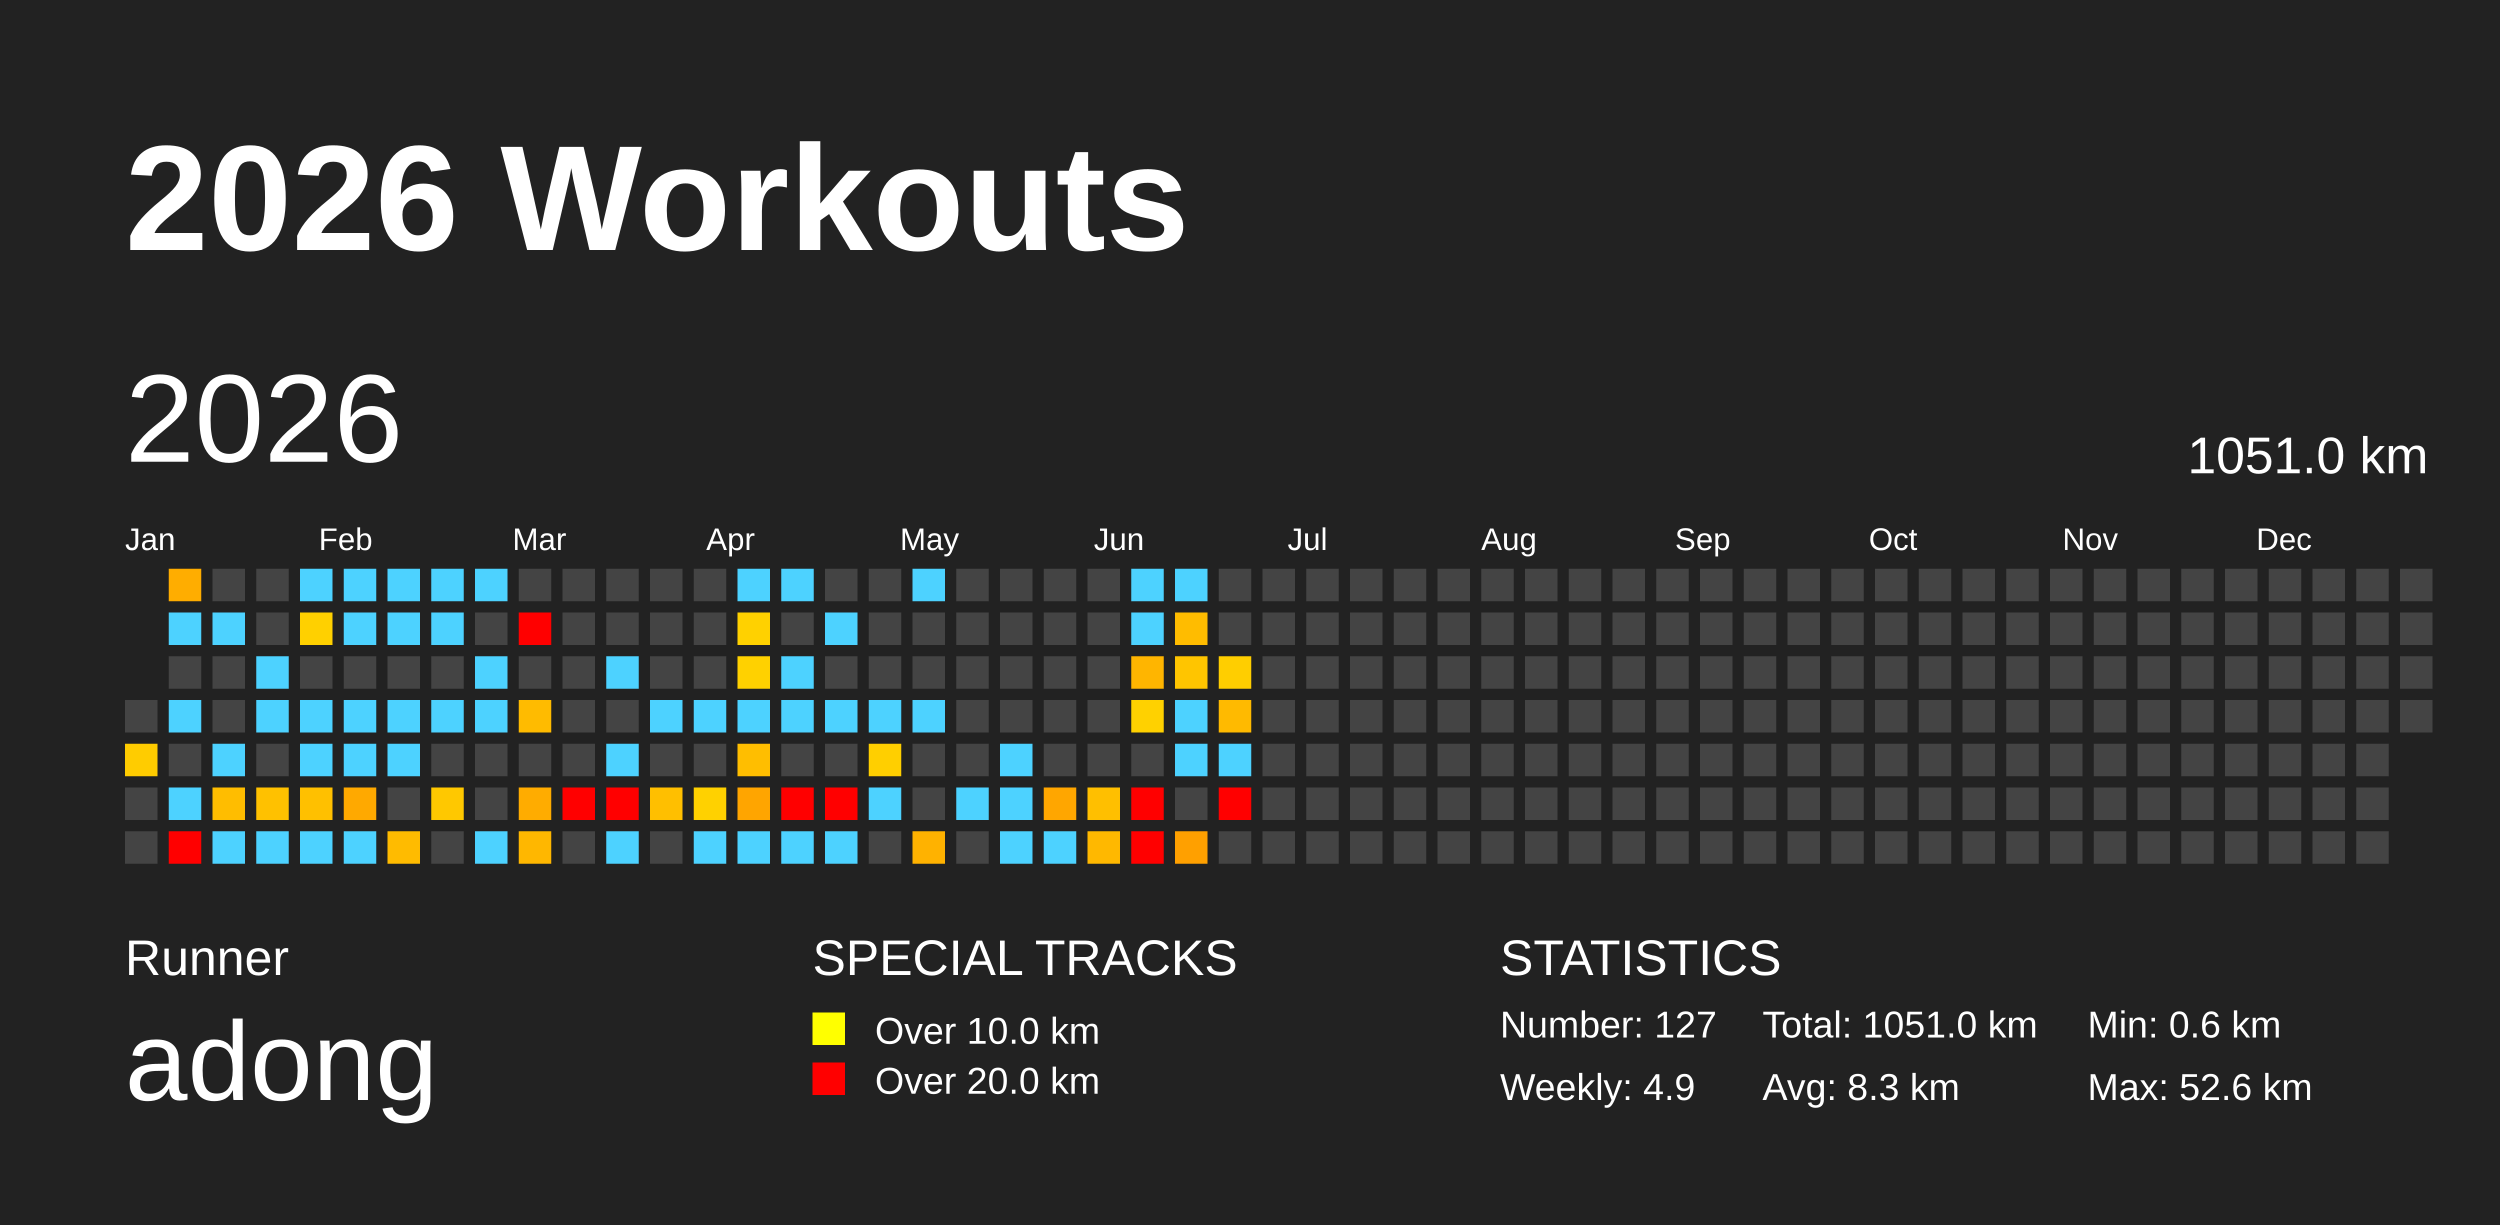
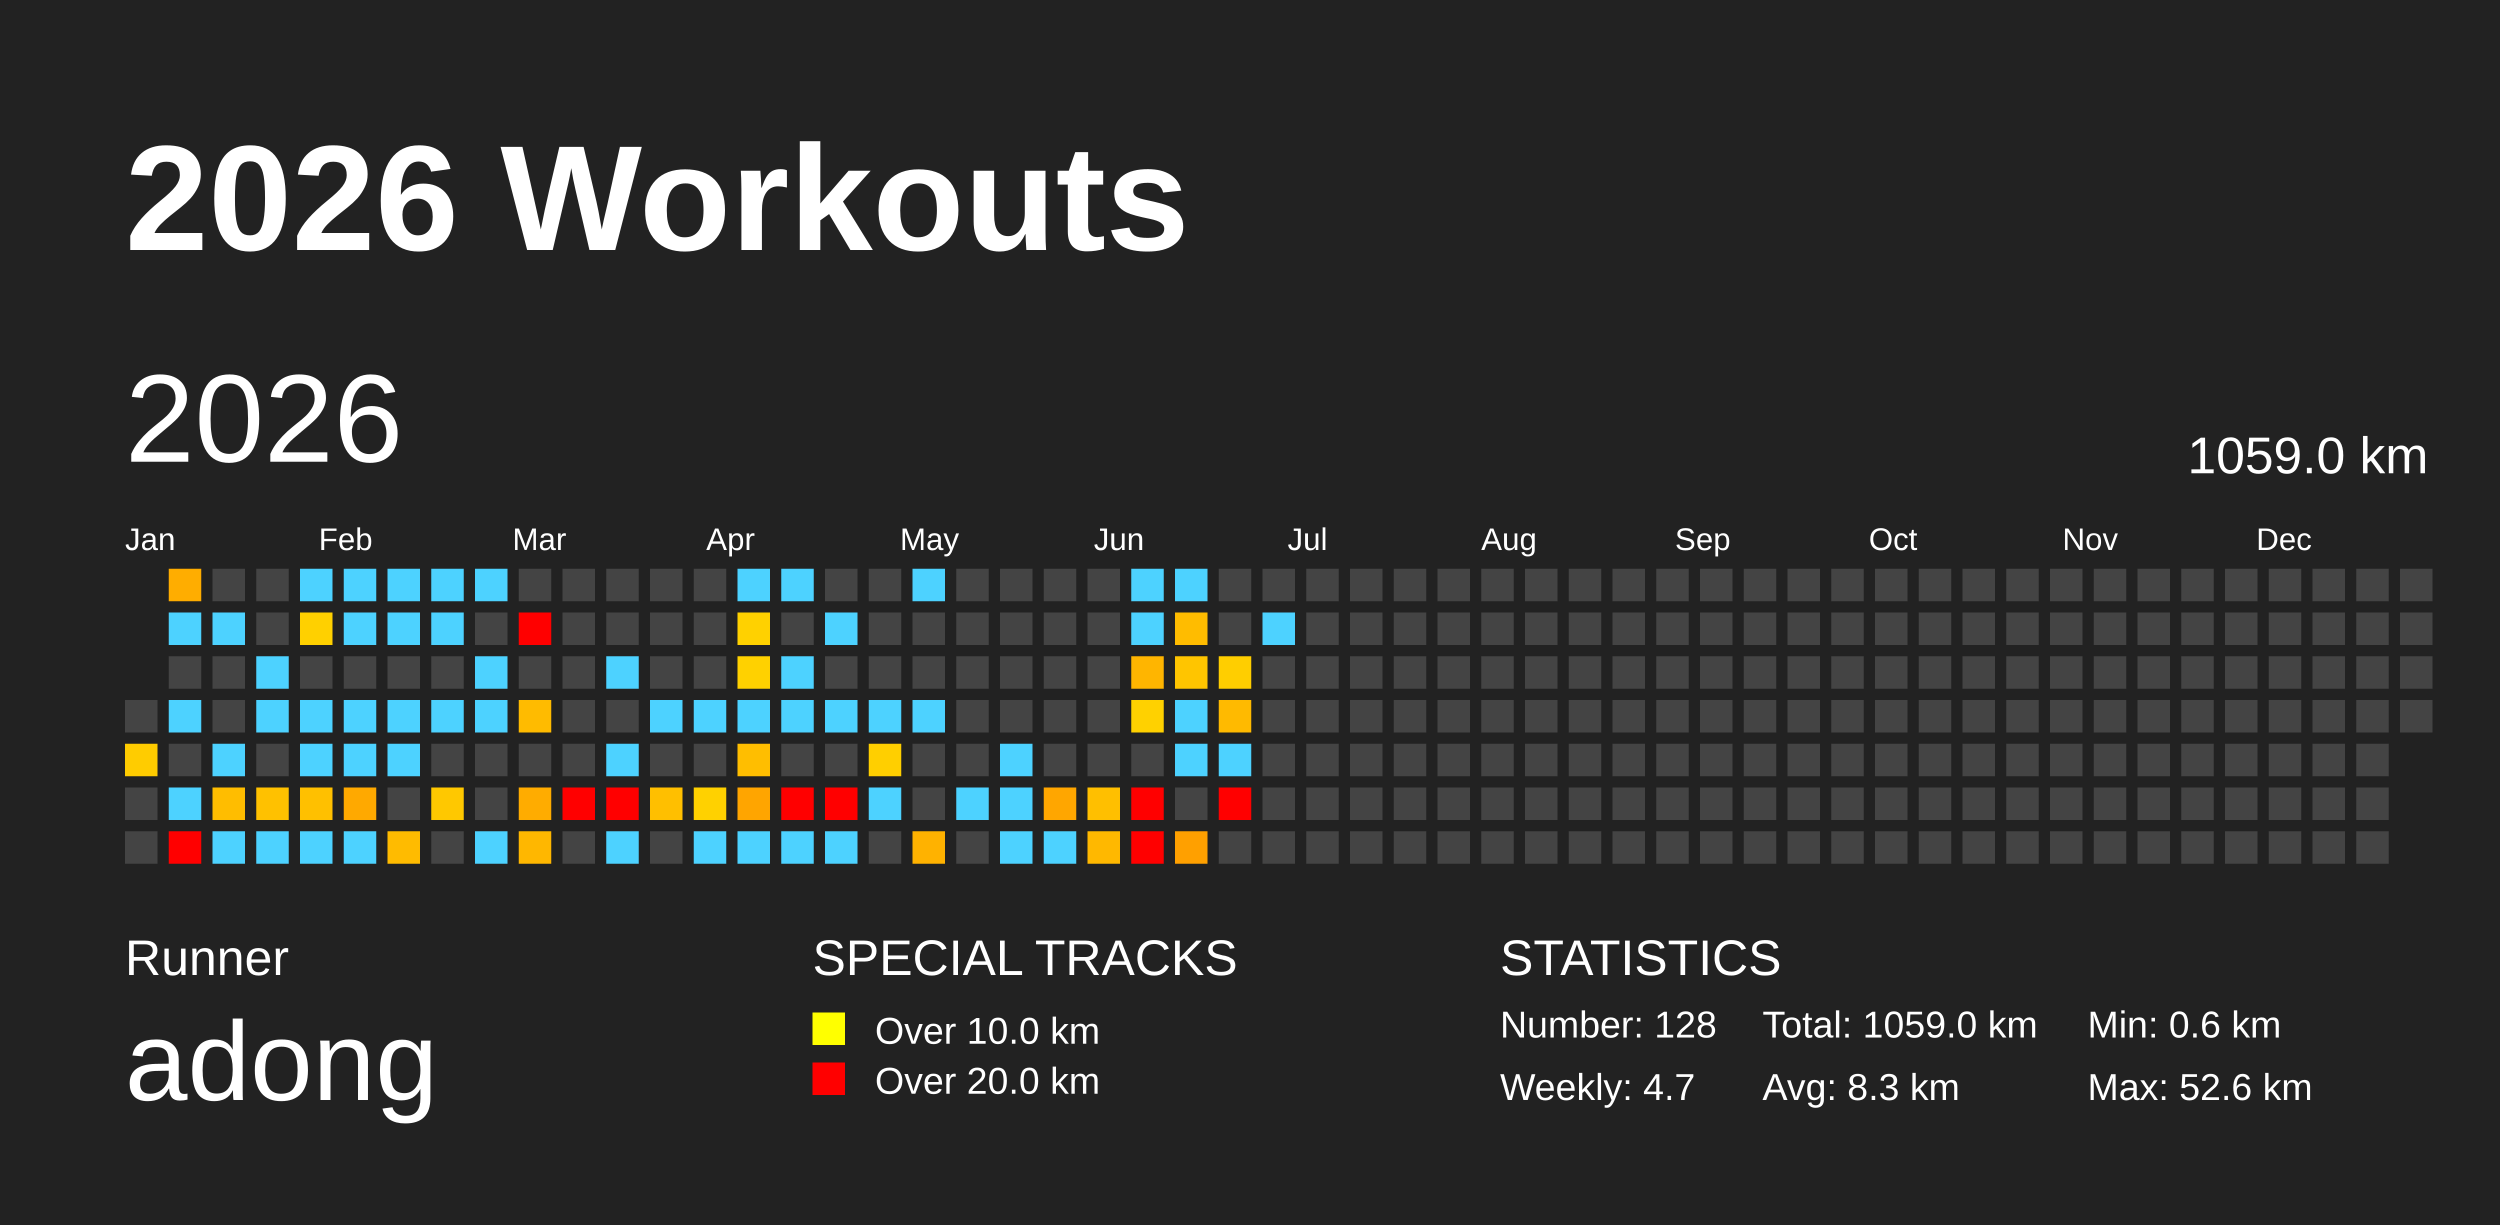
<svg xmlns="http://www.w3.org/2000/svg" baseProfile="full" height="98mm" version="1.1" viewBox="0,0,200,98" width="200mm">
  <defs />
  <rect fill="#222222" height="98" width="200" x="0" y="0" />
  <text fill="#FFFFFF" style="font-size:12px; font-family:Arial; font-weight:bold;" x="10" y="20">2026 Workouts</text>
  <text fill="#FFFFFF" style="font-size:4px; font-family:Arial" x="10" y="78">Runner</text>
  <text fill="#FFFFFF" style="font-size:9px; font-family:Arial" x="10" y="88">adong</text>
  <text fill="#FFFFFF" style="font-size:4px; font-family:Arial" x="65" y="78">SPECIAL TRACKS</text>
  <rect fill="yellow" height="2.6" width="2.6" x="65" y="81" />
  <text fill="#FFFFFF" style="font-size:3px; font-family:Arial" x="70" y="83.5">Over 10.0 km</text>
  <rect fill="red" height="2.6" width="2.6" x="65" y="85" />
  <text fill="#FFFFFF" style="font-size:3px; font-family:Arial" x="70" y="87.5">Over 20.0 km</text>
  <text fill="#FFFFFF" style="font-size:4px; font-family:Arial" x="120" y="78">STATISTICS</text>
-   <text fill="#FFFFFF" style="font-size:3px; font-family:Arial" x="120" y="83">Number: 127</text>
-   <text fill="#FFFFFF" style="font-size:3px; font-family:Arial" x="120" y="88">Weekly: 4.9</text>
-   <text fill="#FFFFFF" style="font-size:3px; font-family:Arial" x="141" y="83">Total: 1051.0 km</text>
+   <text fill="#FFFFFF" style="font-size:3px; font-family:Arial" x="120" y="83">Number: 128</text>
+   <text fill="#FFFFFF" style="font-size:3px; font-family:Arial" x="120" y="88">Weekly: 4.7</text>
+   <text fill="#FFFFFF" style="font-size:3px; font-family:Arial" x="141" y="83">Total: 1059.0 km</text>
  <text fill="#FFFFFF" style="font-size:3px; font-family:Arial" x="141" y="88">Avg: 8.3 km</text>
  <text fill="#FFFFFF" style="font-size:3px; font-family:Arial" x="167" y="83">Min: 0.6 km</text>
  <text fill="#FFFFFF" style="font-size:3px; font-family:Arial" x="167" y="88">Max: 52.6 km</text>
  <text dominant-baseline="hanging" fill="#FFFFFF" style="font-size:10.0px; font-family:Arial;" x="10" y="30">2026</text>
-   <text dominant-baseline="hanging" fill="#FFFFFF" style="font-size:4.125px; font-family:Arial;" x="175" y="35">1051.0 km</text>
+   <text dominant-baseline="hanging" fill="#FFFFFF" style="font-size:4.125px; font-family:Arial;" x="175" y="35">1059.0 km</text>
  <text fill="#FFFFFF" style="font-size:2.5px; font-family:Arial" x="10.0" y="44">Jan</text>
  <text fill="#FFFFFF" style="font-size:2.5px; font-family:Arial" x="25.5" y="44">Feb</text>
  <text fill="#FFFFFF" style="font-size:2.5px; font-family:Arial" x="41.0" y="44">Mar</text>
  <text fill="#FFFFFF" style="font-size:2.5px; font-family:Arial" x="56.5" y="44">Apr</text>
  <text fill="#FFFFFF" style="font-size:2.5px; font-family:Arial" x="72.0" y="44">May</text>
  <text fill="#FFFFFF" style="font-size:2.5px; font-family:Arial" x="87.5" y="44">Jun</text>
  <text fill="#FFFFFF" style="font-size:2.5px; font-family:Arial" x="103.0" y="44">Jul</text>
  <text fill="#FFFFFF" style="font-size:2.5px; font-family:Arial" x="118.5" y="44">Aug</text>
  <text fill="#FFFFFF" style="font-size:2.5px; font-family:Arial" x="134.0" y="44">Sep</text>
  <text fill="#FFFFFF" style="font-size:2.5px; font-family:Arial" x="149.5" y="44">Oct</text>
  <text fill="#FFFFFF" style="font-size:2.5px; font-family:Arial" x="165.0" y="44">Nov</text>
  <text fill="#FFFFFF" style="font-size:2.5px; font-family:Arial" x="180.5" y="44">Dec</text>
  <rect fill="#444444" height="2.6" width="2.6" x="10.0" y="56.0" />
  <rect fill="#ffcc00" height="2.6" width="2.6" x="10.0" y="59.5" />
  <rect fill="#444444" height="2.6" width="2.6" x="10.0" y="63.0" />
  <rect fill="#444444" height="2.6" width="2.6" x="10.0" y="66.5" />
  <rect fill="#ffad00" height="2.6" width="2.6" x="13.5" y="45.5" />
  <rect fill="#4dd2ff" height="2.6" width="2.6" x="13.5" y="49.0" />
  <rect fill="#444444" height="2.6" width="2.6" x="13.5" y="52.5" />
  <rect fill="#4dd2ff" height="2.6" width="2.6" x="13.5" y="56.0" />
  <rect fill="#444444" height="2.6" width="2.6" x="13.5" y="59.5" />
  <rect fill="#4dd2ff" height="2.6" width="2.6" x="13.5" y="63.0" />
  <rect fill="red" height="2.6" width="2.6" x="13.5" y="66.5" />
  <rect fill="#444444" height="2.6" width="2.6" x="17.0" y="45.5" />
  <rect fill="#4dd2ff" height="2.6" width="2.6" x="17.0" y="49.0" />
  <rect fill="#444444" height="2.6" width="2.6" x="17.0" y="52.5" />
  <rect fill="#444444" height="2.6" width="2.6" x="17.0" y="56.0" />
  <rect fill="#4dd2ff" height="2.6" width="2.6" x="17.0" y="59.5" />
  <rect fill="#ffbd00" height="2.6" width="2.6" x="17.0" y="63.0" />
  <rect fill="#4dd2ff" height="2.6" width="2.6" x="17.0" y="66.5" />
  <rect fill="#444444" height="2.6" width="2.6" x="20.5" y="45.5" />
  <rect fill="#444444" height="2.6" width="2.6" x="20.5" y="49.0" />
  <rect fill="#4dd2ff" height="2.6" width="2.6" x="20.5" y="52.5" />
  <rect fill="#4dd2ff" height="2.6" width="2.6" x="20.5" y="56.0" />
  <rect fill="#444444" height="2.6" width="2.6" x="20.5" y="59.5" />
  <rect fill="#ffc100" height="2.6" width="2.6" x="20.5" y="63.0" />
  <rect fill="#4dd2ff" height="2.6" width="2.6" x="20.5" y="66.5" />
  <rect fill="#4dd2ff" height="2.6" width="2.6" x="24.0" y="45.5" />
  <rect fill="#ffd000" height="2.6" width="2.6" x="24.0" y="49.0" />
  <rect fill="#444444" height="2.6" width="2.6" x="24.0" y="52.5" />
  <rect fill="#4dd2ff" height="2.6" width="2.6" x="24.0" y="56.0" />
  <rect fill="#4dd2ff" height="2.6" width="2.6" x="24.0" y="59.5" />
  <rect fill="#ffc000" height="2.6" width="2.6" x="24.0" y="63.0" />
  <rect fill="#4dd2ff" height="2.6" width="2.6" x="24.0" y="66.5" />
  <rect fill="#4dd2ff" height="2.6" width="2.6" x="27.5" y="45.5" />
  <rect fill="#4dd2ff" height="2.6" width="2.6" x="27.5" y="49.0" />
  <rect fill="#444444" height="2.6" width="2.6" x="27.5" y="52.5" />
  <rect fill="#4dd2ff" height="2.6" width="2.6" x="27.5" y="56.0" />
  <rect fill="#4dd2ff" height="2.6" width="2.6" x="27.5" y="59.5" />
  <rect fill="#ffa900" height="2.6" width="2.6" x="27.5" y="63.0" />
  <rect fill="#4dd2ff" height="2.6" width="2.6" x="27.5" y="66.5" />
  <rect fill="#4dd2ff" height="2.6" width="2.6" x="31.0" y="45.5" />
  <rect fill="#4dd2ff" height="2.6" width="2.6" x="31.0" y="49.0" />
  <rect fill="#444444" height="2.6" width="2.6" x="31.0" y="52.5" />
  <rect fill="#4dd2ff" height="2.6" width="2.6" x="31.0" y="56.0" />
  <rect fill="#4dd2ff" height="2.6" width="2.6" x="31.0" y="59.5" />
  <rect fill="#444444" height="2.6" width="2.6" x="31.0" y="63.0" />
  <rect fill="#ffbb00" height="2.6" width="2.6" x="31.0" y="66.5" />
  <rect fill="#4dd2ff" height="2.6" width="2.6" x="34.5" y="45.5" />
  <rect fill="#4dd2ff" height="2.6" width="2.6" x="34.5" y="49.0" />
  <rect fill="#444444" height="2.6" width="2.6" x="34.5" y="52.5" />
  <rect fill="#4dd2ff" height="2.6" width="2.6" x="34.5" y="56.0" />
  <rect fill="#444444" height="2.6" width="2.6" x="34.5" y="59.5" />
  <rect fill="#ffc800" height="2.6" width="2.6" x="34.5" y="63.0" />
  <rect fill="#444444" height="2.6" width="2.6" x="34.5" y="66.5" />
  <rect fill="#4dd2ff" height="2.6" width="2.6" x="38.0" y="45.5" />
  <rect fill="#444444" height="2.6" width="2.6" x="38.0" y="49.0" />
  <rect fill="#4dd2ff" height="2.6" width="2.6" x="38.0" y="52.5" />
  <rect fill="#4dd2ff" height="2.6" width="2.6" x="38.0" y="56.0" />
  <rect fill="#444444" height="2.6" width="2.6" x="38.0" y="59.5" />
  <rect fill="#444444" height="2.6" width="2.6" x="38.0" y="63.0" />
  <rect fill="#4dd2ff" height="2.6" width="2.6" x="38.0" y="66.5" />
  <rect fill="#444444" height="2.6" width="2.6" x="41.5" y="45.5" />
  <rect fill="red" height="2.6" width="2.6" x="41.5" y="49.0" />
  <rect fill="#444444" height="2.6" width="2.6" x="41.5" y="52.5" />
  <rect fill="#ffbb00" height="2.6" width="2.6" x="41.5" y="56.0" />
  <rect fill="#444444" height="2.6" width="2.6" x="41.5" y="59.5" />
  <rect fill="#ffac00" height="2.6" width="2.6" x="41.5" y="63.0" />
  <rect fill="#ffb700" height="2.6" width="2.6" x="41.5" y="66.5" />
  <rect fill="#444444" height="2.6" width="2.6" x="45.0" y="45.5" />
  <rect fill="#444444" height="2.6" width="2.6" x="45.0" y="49.0" />
  <rect fill="#444444" height="2.6" width="2.6" x="45.0" y="52.5" />
  <rect fill="#444444" height="2.6" width="2.6" x="45.0" y="56.0" />
  <rect fill="#444444" height="2.6" width="2.6" x="45.0" y="59.5" />
  <rect fill="red" height="2.6" width="2.6" x="45.0" y="63.0" />
  <rect fill="#444444" height="2.6" width="2.6" x="45.0" y="66.5" />
  <rect fill="#444444" height="2.6" width="2.6" x="48.5" y="45.5" />
  <rect fill="#444444" height="2.6" width="2.6" x="48.5" y="49.0" />
  <rect fill="#4dd2ff" height="2.6" width="2.6" x="48.5" y="52.5" />
  <rect fill="#444444" height="2.6" width="2.6" x="48.5" y="56.0" />
  <rect fill="#4dd2ff" height="2.6" width="2.6" x="48.5" y="59.5" />
  <rect fill="red" height="2.6" width="2.6" x="48.5" y="63.0" />
  <rect fill="#4dd2ff" height="2.6" width="2.6" x="48.5" y="66.5" />
  <rect fill="#444444" height="2.6" width="2.6" x="52.0" y="45.5" />
  <rect fill="#444444" height="2.6" width="2.6" x="52.0" y="49.0" />
  <rect fill="#444444" height="2.6" width="2.6" x="52.0" y="52.5" />
  <rect fill="#4dd2ff" height="2.6" width="2.6" x="52.0" y="56.0" />
  <rect fill="#444444" height="2.6" width="2.6" x="52.0" y="59.5" />
  <rect fill="#ffbf00" height="2.6" width="2.6" x="52.0" y="63.0" />
  <rect fill="#444444" height="2.6" width="2.6" x="52.0" y="66.5" />
  <rect fill="#444444" height="2.6" width="2.6" x="55.5" y="45.5" />
  <rect fill="#444444" height="2.6" width="2.6" x="55.5" y="49.0" />
  <rect fill="#444444" height="2.6" width="2.6" x="55.5" y="52.5" />
  <rect fill="#4dd2ff" height="2.6" width="2.6" x="55.5" y="56.0" />
  <rect fill="#444444" height="2.6" width="2.6" x="55.5" y="59.5" />
  <rect fill="#ffd100" height="2.6" width="2.6" x="55.5" y="63.0" />
  <rect fill="#4dd2ff" height="2.6" width="2.6" x="55.5" y="66.5" />
  <rect fill="#4dd2ff" height="2.6" width="2.6" x="59.0" y="45.5" />
  <rect fill="#ffd100" height="2.6" width="2.6" x="59.0" y="49.0" />
  <rect fill="#ffd100" height="2.6" width="2.6" x="59.0" y="52.5" />
  <rect fill="#4dd2ff" height="2.6" width="2.6" x="59.0" y="56.0" />
  <rect fill="#ffbe00" height="2.6" width="2.6" x="59.0" y="59.5" />
  <rect fill="#ffa500" height="2.6" width="2.6" x="59.0" y="63.0" />
  <rect fill="#4dd2ff" height="2.6" width="2.6" x="59.0" y="66.5" />
  <rect fill="#4dd2ff" height="2.6" width="2.6" x="62.5" y="45.5" />
  <rect fill="#444444" height="2.6" width="2.6" x="62.5" y="49.0" />
  <rect fill="#4dd2ff" height="2.6" width="2.6" x="62.5" y="52.5" />
  <rect fill="#4dd2ff" height="2.6" width="2.6" x="62.5" y="56.0" />
  <rect fill="#444444" height="2.6" width="2.6" x="62.5" y="59.5" />
  <rect fill="red" height="2.6" width="2.6" x="62.5" y="63.0" />
  <rect fill="#4dd2ff" height="2.6" width="2.6" x="62.5" y="66.5" />
  <rect fill="#444444" height="2.6" width="2.6" x="66.0" y="45.5" />
  <rect fill="#4dd2ff" height="2.6" width="2.6" x="66.0" y="49.0" />
  <rect fill="#444444" height="2.6" width="2.6" x="66.0" y="52.5" />
  <rect fill="#4dd2ff" height="2.6" width="2.6" x="66.0" y="56.0" />
  <rect fill="#444444" height="2.6" width="2.6" x="66.0" y="59.5" />
  <rect fill="red" height="2.6" width="2.6" x="66.0" y="63.0" />
  <rect fill="#4dd2ff" height="2.6" width="2.6" x="66.0" y="66.5" />
  <rect fill="#444444" height="2.6" width="2.6" x="69.5" y="45.5" />
  <rect fill="#444444" height="2.6" width="2.6" x="69.5" y="49.0" />
  <rect fill="#444444" height="2.6" width="2.6" x="69.5" y="52.5" />
  <rect fill="#4dd2ff" height="2.6" width="2.6" x="69.5" y="56.0" />
  <rect fill="#ffcf00" height="2.6" width="2.6" x="69.5" y="59.5" />
  <rect fill="#4dd2ff" height="2.6" width="2.6" x="69.5" y="63.0" />
  <rect fill="#444444" height="2.6" width="2.6" x="69.5" y="66.5" />
  <rect fill="#4dd2ff" height="2.6" width="2.6" x="73.0" y="45.5" />
  <rect fill="#444444" height="2.6" width="2.6" x="73.0" y="49.0" />
  <rect fill="#444444" height="2.6" width="2.6" x="73.0" y="52.5" />
  <rect fill="#4dd2ff" height="2.6" width="2.6" x="73.0" y="56.0" />
  <rect fill="#444444" height="2.6" width="2.6" x="73.0" y="59.5" />
  <rect fill="#444444" height="2.6" width="2.6" x="73.0" y="63.0" />
  <rect fill="#ffb200" height="2.6" width="2.6" x="73.0" y="66.5" />
  <rect fill="#444444" height="2.6" width="2.6" x="76.5" y="45.5" />
  <rect fill="#444444" height="2.6" width="2.6" x="76.5" y="49.0" />
  <rect fill="#444444" height="2.6" width="2.6" x="76.5" y="52.5" />
  <rect fill="#444444" height="2.6" width="2.6" x="76.5" y="56.0" />
  <rect fill="#444444" height="2.6" width="2.6" x="76.5" y="59.5" />
  <rect fill="#4dd2ff" height="2.6" width="2.6" x="76.5" y="63.0" />
  <rect fill="#444444" height="2.6" width="2.6" x="76.5" y="66.5" />
  <rect fill="#444444" height="2.6" width="2.6" x="80.0" y="45.5" />
  <rect fill="#444444" height="2.6" width="2.6" x="80.0" y="49.0" />
  <rect fill="#444444" height="2.6" width="2.6" x="80.0" y="52.5" />
  <rect fill="#444444" height="2.6" width="2.6" x="80.0" y="56.0" />
  <rect fill="#4dd2ff" height="2.6" width="2.6" x="80.0" y="59.5" />
  <rect fill="#4dd2ff" height="2.6" width="2.6" x="80.0" y="63.0" />
  <rect fill="#4dd2ff" height="2.6" width="2.6" x="80.0" y="66.5" />
  <rect fill="#444444" height="2.6" width="2.6" x="83.5" y="45.5" />
  <rect fill="#444444" height="2.6" width="2.6" x="83.5" y="49.0" />
  <rect fill="#444444" height="2.6" width="2.6" x="83.5" y="52.5" />
  <rect fill="#444444" height="2.6" width="2.6" x="83.5" y="56.0" />
  <rect fill="#444444" height="2.6" width="2.6" x="83.5" y="59.5" />
  <rect fill="#ffa600" height="2.6" width="2.6" x="83.5" y="63.0" />
  <rect fill="#4dd2ff" height="2.6" width="2.6" x="83.5" y="66.5" />
  <rect fill="#444444" height="2.6" width="2.6" x="87.0" y="45.5" />
  <rect fill="#444444" height="2.6" width="2.6" x="87.0" y="49.0" />
  <rect fill="#444444" height="2.6" width="2.6" x="87.0" y="52.5" />
  <rect fill="#444444" height="2.6" width="2.6" x="87.0" y="56.0" />
  <rect fill="#444444" height="2.6" width="2.6" x="87.0" y="59.5" />
  <rect fill="#ffbf00" height="2.6" width="2.6" x="87.0" y="63.0" />
  <rect fill="#ffb800" height="2.6" width="2.6" x="87.0" y="66.5" />
  <rect fill="#4dd2ff" height="2.6" width="2.6" x="90.5" y="45.5" />
  <rect fill="#4dd2ff" height="2.6" width="2.6" x="90.5" y="49.0" />
  <rect fill="#ffb500" height="2.6" width="2.6" x="90.5" y="52.5" />
  <rect fill="#ffd100" height="2.6" width="2.6" x="90.5" y="56.0" />
  <rect fill="#444444" height="2.6" width="2.6" x="90.5" y="59.5" />
  <rect fill="red" height="2.6" width="2.6" x="90.5" y="63.0" />
  <rect fill="red" height="2.6" width="2.6" x="90.5" y="66.5" />
  <rect fill="#4dd2ff" height="2.6" width="2.6" x="94.0" y="45.5" />
  <rect fill="#ffbc00" height="2.6" width="2.6" x="94.0" y="49.0" />
  <rect fill="#ffc500" height="2.6" width="2.6" x="94.0" y="52.5" />
  <rect fill="#4dd2ff" height="2.6" width="2.6" x="94.0" y="56.0" />
  <rect fill="#4dd2ff" height="2.6" width="2.6" x="94.0" y="59.5" />
  <rect fill="#444444" height="2.6" width="2.6" x="94.0" y="63.0" />
  <rect fill="#ffa000" height="2.6" width="2.6" x="94.0" y="66.5" />
  <rect fill="#444444" height="2.6" width="2.6" x="97.5" y="45.5" />
  <rect fill="#444444" height="2.6" width="2.6" x="97.5" y="49.0" />
  <rect fill="#ffce00" height="2.6" width="2.6" x="97.5" y="52.5" />
  <rect fill="#ffba00" height="2.6" width="2.6" x="97.5" y="56.0" />
  <rect fill="#4dd2ff" height="2.6" width="2.6" x="97.5" y="59.5" />
  <rect fill="red" height="2.6" width="2.6" x="97.5" y="63.0" />
  <rect fill="#444444" height="2.6" width="2.6" x="97.5" y="66.5" />
  <rect fill="#444444" height="2.6" width="2.6" x="101.0" y="45.5" />
-   <rect fill="#444444" height="2.6" width="2.6" x="101.0" y="49.0" />
+   <rect fill="#4dd2ff" height="2.6" width="2.6" x="101.0" y="49.0" />
  <rect fill="#444444" height="2.6" width="2.6" x="101.0" y="52.5" />
  <rect fill="#444444" height="2.6" width="2.6" x="101.0" y="56.0" />
  <rect fill="#444444" height="2.6" width="2.6" x="101.0" y="59.5" />
  <rect fill="#444444" height="2.6" width="2.6" x="101.0" y="63.0" />
  <rect fill="#444444" height="2.6" width="2.6" x="101.0" y="66.5" />
  <rect fill="#444444" height="2.6" width="2.6" x="104.5" y="45.5" />
  <rect fill="#444444" height="2.6" width="2.6" x="104.5" y="49.0" />
  <rect fill="#444444" height="2.6" width="2.6" x="104.5" y="52.5" />
  <rect fill="#444444" height="2.6" width="2.6" x="104.5" y="56.0" />
  <rect fill="#444444" height="2.6" width="2.6" x="104.5" y="59.5" />
  <rect fill="#444444" height="2.6" width="2.6" x="104.5" y="63.0" />
  <rect fill="#444444" height="2.6" width="2.6" x="104.5" y="66.5" />
  <rect fill="#444444" height="2.6" width="2.6" x="108.0" y="45.5" />
  <rect fill="#444444" height="2.6" width="2.6" x="108.0" y="49.0" />
  <rect fill="#444444" height="2.6" width="2.6" x="108.0" y="52.5" />
  <rect fill="#444444" height="2.6" width="2.6" x="108.0" y="56.0" />
  <rect fill="#444444" height="2.6" width="2.6" x="108.0" y="59.5" />
  <rect fill="#444444" height="2.6" width="2.6" x="108.0" y="63.0" />
  <rect fill="#444444" height="2.6" width="2.6" x="108.0" y="66.5" />
  <rect fill="#444444" height="2.6" width="2.6" x="111.5" y="45.5" />
  <rect fill="#444444" height="2.6" width="2.6" x="111.5" y="49.0" />
  <rect fill="#444444" height="2.6" width="2.6" x="111.5" y="52.5" />
  <rect fill="#444444" height="2.6" width="2.6" x="111.5" y="56.0" />
  <rect fill="#444444" height="2.6" width="2.6" x="111.5" y="59.5" />
  <rect fill="#444444" height="2.6" width="2.6" x="111.5" y="63.0" />
  <rect fill="#444444" height="2.6" width="2.6" x="111.5" y="66.5" />
  <rect fill="#444444" height="2.6" width="2.6" x="115.0" y="45.5" />
  <rect fill="#444444" height="2.6" width="2.6" x="115.0" y="49.0" />
  <rect fill="#444444" height="2.6" width="2.6" x="115.0" y="52.5" />
  <rect fill="#444444" height="2.6" width="2.6" x="115.0" y="56.0" />
  <rect fill="#444444" height="2.6" width="2.6" x="115.0" y="59.5" />
  <rect fill="#444444" height="2.6" width="2.6" x="115.0" y="63.0" />
  <rect fill="#444444" height="2.6" width="2.6" x="115.0" y="66.5" />
  <rect fill="#444444" height="2.6" width="2.6" x="118.5" y="45.5" />
  <rect fill="#444444" height="2.6" width="2.6" x="118.5" y="49.0" />
  <rect fill="#444444" height="2.6" width="2.6" x="118.5" y="52.5" />
  <rect fill="#444444" height="2.6" width="2.6" x="118.5" y="56.0" />
  <rect fill="#444444" height="2.6" width="2.6" x="118.5" y="59.5" />
  <rect fill="#444444" height="2.6" width="2.6" x="118.5" y="63.0" />
  <rect fill="#444444" height="2.6" width="2.6" x="118.5" y="66.5" />
  <rect fill="#444444" height="2.6" width="2.6" x="122.0" y="45.5" />
  <rect fill="#444444" height="2.6" width="2.6" x="122.0" y="49.0" />
  <rect fill="#444444" height="2.6" width="2.6" x="122.0" y="52.5" />
  <rect fill="#444444" height="2.6" width="2.6" x="122.0" y="56.0" />
  <rect fill="#444444" height="2.6" width="2.6" x="122.0" y="59.5" />
  <rect fill="#444444" height="2.6" width="2.6" x="122.0" y="63.0" />
  <rect fill="#444444" height="2.6" width="2.6" x="122.0" y="66.5" />
  <rect fill="#444444" height="2.6" width="2.6" x="125.5" y="45.5" />
  <rect fill="#444444" height="2.6" width="2.6" x="125.5" y="49.0" />
  <rect fill="#444444" height="2.6" width="2.6" x="125.5" y="52.5" />
  <rect fill="#444444" height="2.6" width="2.6" x="125.5" y="56.0" />
  <rect fill="#444444" height="2.6" width="2.6" x="125.5" y="59.5" />
  <rect fill="#444444" height="2.6" width="2.6" x="125.5" y="63.0" />
  <rect fill="#444444" height="2.6" width="2.6" x="125.5" y="66.5" />
  <rect fill="#444444" height="2.6" width="2.6" x="129.0" y="45.5" />
  <rect fill="#444444" height="2.6" width="2.6" x="129.0" y="49.0" />
  <rect fill="#444444" height="2.6" width="2.6" x="129.0" y="52.5" />
  <rect fill="#444444" height="2.6" width="2.6" x="129.0" y="56.0" />
  <rect fill="#444444" height="2.6" width="2.6" x="129.0" y="59.5" />
  <rect fill="#444444" height="2.6" width="2.6" x="129.0" y="63.0" />
  <rect fill="#444444" height="2.6" width="2.6" x="129.0" y="66.5" />
  <rect fill="#444444" height="2.6" width="2.6" x="132.5" y="45.5" />
  <rect fill="#444444" height="2.6" width="2.6" x="132.5" y="49.0" />
  <rect fill="#444444" height="2.6" width="2.6" x="132.5" y="52.5" />
  <rect fill="#444444" height="2.6" width="2.6" x="132.5" y="56.0" />
  <rect fill="#444444" height="2.6" width="2.6" x="132.5" y="59.5" />
  <rect fill="#444444" height="2.6" width="2.6" x="132.5" y="63.0" />
  <rect fill="#444444" height="2.6" width="2.6" x="132.5" y="66.5" />
  <rect fill="#444444" height="2.6" width="2.6" x="136.0" y="45.5" />
  <rect fill="#444444" height="2.6" width="2.6" x="136.0" y="49.0" />
  <rect fill="#444444" height="2.6" width="2.6" x="136.0" y="52.5" />
  <rect fill="#444444" height="2.6" width="2.6" x="136.0" y="56.0" />
  <rect fill="#444444" height="2.6" width="2.6" x="136.0" y="59.5" />
  <rect fill="#444444" height="2.6" width="2.6" x="136.0" y="63.0" />
  <rect fill="#444444" height="2.6" width="2.6" x="136.0" y="66.5" />
  <rect fill="#444444" height="2.6" width="2.6" x="139.5" y="45.5" />
  <rect fill="#444444" height="2.6" width="2.6" x="139.5" y="49.0" />
  <rect fill="#444444" height="2.6" width="2.6" x="139.5" y="52.5" />
  <rect fill="#444444" height="2.6" width="2.6" x="139.5" y="56.0" />
  <rect fill="#444444" height="2.6" width="2.6" x="139.5" y="59.5" />
  <rect fill="#444444" height="2.6" width="2.6" x="139.5" y="63.0" />
  <rect fill="#444444" height="2.6" width="2.6" x="139.5" y="66.5" />
  <rect fill="#444444" height="2.6" width="2.6" x="143.0" y="45.5" />
  <rect fill="#444444" height="2.6" width="2.6" x="143.0" y="49.0" />
  <rect fill="#444444" height="2.6" width="2.6" x="143.0" y="52.5" />
  <rect fill="#444444" height="2.6" width="2.6" x="143.0" y="56.0" />
  <rect fill="#444444" height="2.6" width="2.6" x="143.0" y="59.5" />
  <rect fill="#444444" height="2.6" width="2.6" x="143.0" y="63.0" />
  <rect fill="#444444" height="2.6" width="2.6" x="143.0" y="66.5" />
  <rect fill="#444444" height="2.6" width="2.6" x="146.5" y="45.5" />
  <rect fill="#444444" height="2.6" width="2.6" x="146.5" y="49.0" />
  <rect fill="#444444" height="2.6" width="2.6" x="146.5" y="52.5" />
  <rect fill="#444444" height="2.6" width="2.6" x="146.5" y="56.0" />
  <rect fill="#444444" height="2.6" width="2.6" x="146.5" y="59.5" />
  <rect fill="#444444" height="2.6" width="2.6" x="146.5" y="63.0" />
  <rect fill="#444444" height="2.6" width="2.6" x="146.5" y="66.5" />
  <rect fill="#444444" height="2.6" width="2.6" x="150.0" y="45.5" />
  <rect fill="#444444" height="2.6" width="2.6" x="150.0" y="49.0" />
  <rect fill="#444444" height="2.6" width="2.6" x="150.0" y="52.5" />
  <rect fill="#444444" height="2.6" width="2.6" x="150.0" y="56.0" />
  <rect fill="#444444" height="2.6" width="2.6" x="150.0" y="59.5" />
  <rect fill="#444444" height="2.6" width="2.6" x="150.0" y="63.0" />
  <rect fill="#444444" height="2.6" width="2.6" x="150.0" y="66.5" />
  <rect fill="#444444" height="2.6" width="2.6" x="153.5" y="45.5" />
  <rect fill="#444444" height="2.6" width="2.6" x="153.5" y="49.0" />
  <rect fill="#444444" height="2.6" width="2.6" x="153.5" y="52.5" />
  <rect fill="#444444" height="2.6" width="2.6" x="153.5" y="56.0" />
  <rect fill="#444444" height="2.6" width="2.6" x="153.5" y="59.5" />
  <rect fill="#444444" height="2.6" width="2.6" x="153.5" y="63.0" />
  <rect fill="#444444" height="2.6" width="2.6" x="153.5" y="66.5" />
  <rect fill="#444444" height="2.6" width="2.6" x="157.0" y="45.5" />
  <rect fill="#444444" height="2.6" width="2.6" x="157.0" y="49.0" />
  <rect fill="#444444" height="2.6" width="2.6" x="157.0" y="52.5" />
  <rect fill="#444444" height="2.6" width="2.6" x="157.0" y="56.0" />
  <rect fill="#444444" height="2.6" width="2.6" x="157.0" y="59.5" />
  <rect fill="#444444" height="2.6" width="2.6" x="157.0" y="63.0" />
  <rect fill="#444444" height="2.6" width="2.6" x="157.0" y="66.5" />
  <rect fill="#444444" height="2.6" width="2.6" x="160.5" y="45.5" />
  <rect fill="#444444" height="2.6" width="2.6" x="160.5" y="49.0" />
  <rect fill="#444444" height="2.6" width="2.6" x="160.5" y="52.5" />
  <rect fill="#444444" height="2.6" width="2.6" x="160.5" y="56.0" />
  <rect fill="#444444" height="2.6" width="2.6" x="160.5" y="59.5" />
  <rect fill="#444444" height="2.6" width="2.6" x="160.5" y="63.0" />
  <rect fill="#444444" height="2.6" width="2.6" x="160.5" y="66.5" />
  <rect fill="#444444" height="2.6" width="2.6" x="164.0" y="45.5" />
  <rect fill="#444444" height="2.6" width="2.6" x="164.0" y="49.0" />
  <rect fill="#444444" height="2.6" width="2.6" x="164.0" y="52.5" />
  <rect fill="#444444" height="2.6" width="2.6" x="164.0" y="56.0" />
  <rect fill="#444444" height="2.6" width="2.6" x="164.0" y="59.5" />
  <rect fill="#444444" height="2.6" width="2.6" x="164.0" y="63.0" />
  <rect fill="#444444" height="2.6" width="2.6" x="164.0" y="66.5" />
  <rect fill="#444444" height="2.6" width="2.6" x="167.5" y="45.5" />
  <rect fill="#444444" height="2.6" width="2.6" x="167.5" y="49.0" />
  <rect fill="#444444" height="2.6" width="2.6" x="167.5" y="52.5" />
  <rect fill="#444444" height="2.6" width="2.6" x="167.5" y="56.0" />
  <rect fill="#444444" height="2.6" width="2.6" x="167.5" y="59.5" />
  <rect fill="#444444" height="2.6" width="2.6" x="167.5" y="63.0" />
  <rect fill="#444444" height="2.6" width="2.6" x="167.5" y="66.5" />
  <rect fill="#444444" height="2.6" width="2.6" x="171.0" y="45.5" />
  <rect fill="#444444" height="2.6" width="2.6" x="171.0" y="49.0" />
  <rect fill="#444444" height="2.6" width="2.6" x="171.0" y="52.5" />
  <rect fill="#444444" height="2.6" width="2.6" x="171.0" y="56.0" />
  <rect fill="#444444" height="2.6" width="2.6" x="171.0" y="59.5" />
  <rect fill="#444444" height="2.6" width="2.6" x="171.0" y="63.0" />
  <rect fill="#444444" height="2.6" width="2.6" x="171.0" y="66.5" />
  <rect fill="#444444" height="2.6" width="2.6" x="174.5" y="45.5" />
  <rect fill="#444444" height="2.6" width="2.6" x="174.5" y="49.0" />
  <rect fill="#444444" height="2.6" width="2.6" x="174.5" y="52.5" />
  <rect fill="#444444" height="2.6" width="2.6" x="174.5" y="56.0" />
  <rect fill="#444444" height="2.6" width="2.6" x="174.5" y="59.5" />
  <rect fill="#444444" height="2.6" width="2.6" x="174.5" y="63.0" />
  <rect fill="#444444" height="2.6" width="2.6" x="174.5" y="66.5" />
  <rect fill="#444444" height="2.6" width="2.6" x="178.0" y="45.5" />
  <rect fill="#444444" height="2.6" width="2.6" x="178.0" y="49.0" />
  <rect fill="#444444" height="2.6" width="2.6" x="178.0" y="52.5" />
  <rect fill="#444444" height="2.6" width="2.6" x="178.0" y="56.0" />
  <rect fill="#444444" height="2.6" width="2.6" x="178.0" y="59.5" />
  <rect fill="#444444" height="2.6" width="2.6" x="178.0" y="63.0" />
  <rect fill="#444444" height="2.6" width="2.6" x="178.0" y="66.5" />
  <rect fill="#444444" height="2.6" width="2.6" x="181.5" y="45.5" />
  <rect fill="#444444" height="2.6" width="2.6" x="181.5" y="49.0" />
  <rect fill="#444444" height="2.6" width="2.6" x="181.5" y="52.5" />
  <rect fill="#444444" height="2.6" width="2.6" x="181.5" y="56.0" />
  <rect fill="#444444" height="2.6" width="2.6" x="181.5" y="59.5" />
  <rect fill="#444444" height="2.6" width="2.6" x="181.5" y="63.0" />
  <rect fill="#444444" height="2.6" width="2.6" x="181.5" y="66.5" />
  <rect fill="#444444" height="2.6" width="2.6" x="185.0" y="45.5" />
  <rect fill="#444444" height="2.6" width="2.6" x="185.0" y="49.0" />
  <rect fill="#444444" height="2.6" width="2.6" x="185.0" y="52.5" />
  <rect fill="#444444" height="2.6" width="2.6" x="185.0" y="56.0" />
  <rect fill="#444444" height="2.6" width="2.6" x="185.0" y="59.5" />
  <rect fill="#444444" height="2.6" width="2.6" x="185.0" y="63.0" />
  <rect fill="#444444" height="2.6" width="2.6" x="185.0" y="66.5" />
  <rect fill="#444444" height="2.6" width="2.6" x="188.5" y="45.5" />
  <rect fill="#444444" height="2.6" width="2.6" x="188.5" y="49.0" />
  <rect fill="#444444" height="2.6" width="2.6" x="188.5" y="52.5" />
  <rect fill="#444444" height="2.6" width="2.6" x="188.5" y="56.0" />
  <rect fill="#444444" height="2.6" width="2.6" x="188.5" y="59.5" />
  <rect fill="#444444" height="2.6" width="2.6" x="188.5" y="63.0" />
  <rect fill="#444444" height="2.6" width="2.6" x="188.5" y="66.5" />
  <rect fill="#444444" height="2.6" width="2.6" x="192.0" y="45.5" />
  <rect fill="#444444" height="2.6" width="2.6" x="192.0" y="49.0" />
  <rect fill="#444444" height="2.6" width="2.6" x="192.0" y="52.5" />
  <rect fill="#444444" height="2.6" width="2.6" x="192.0" y="56.0" />
</svg>
